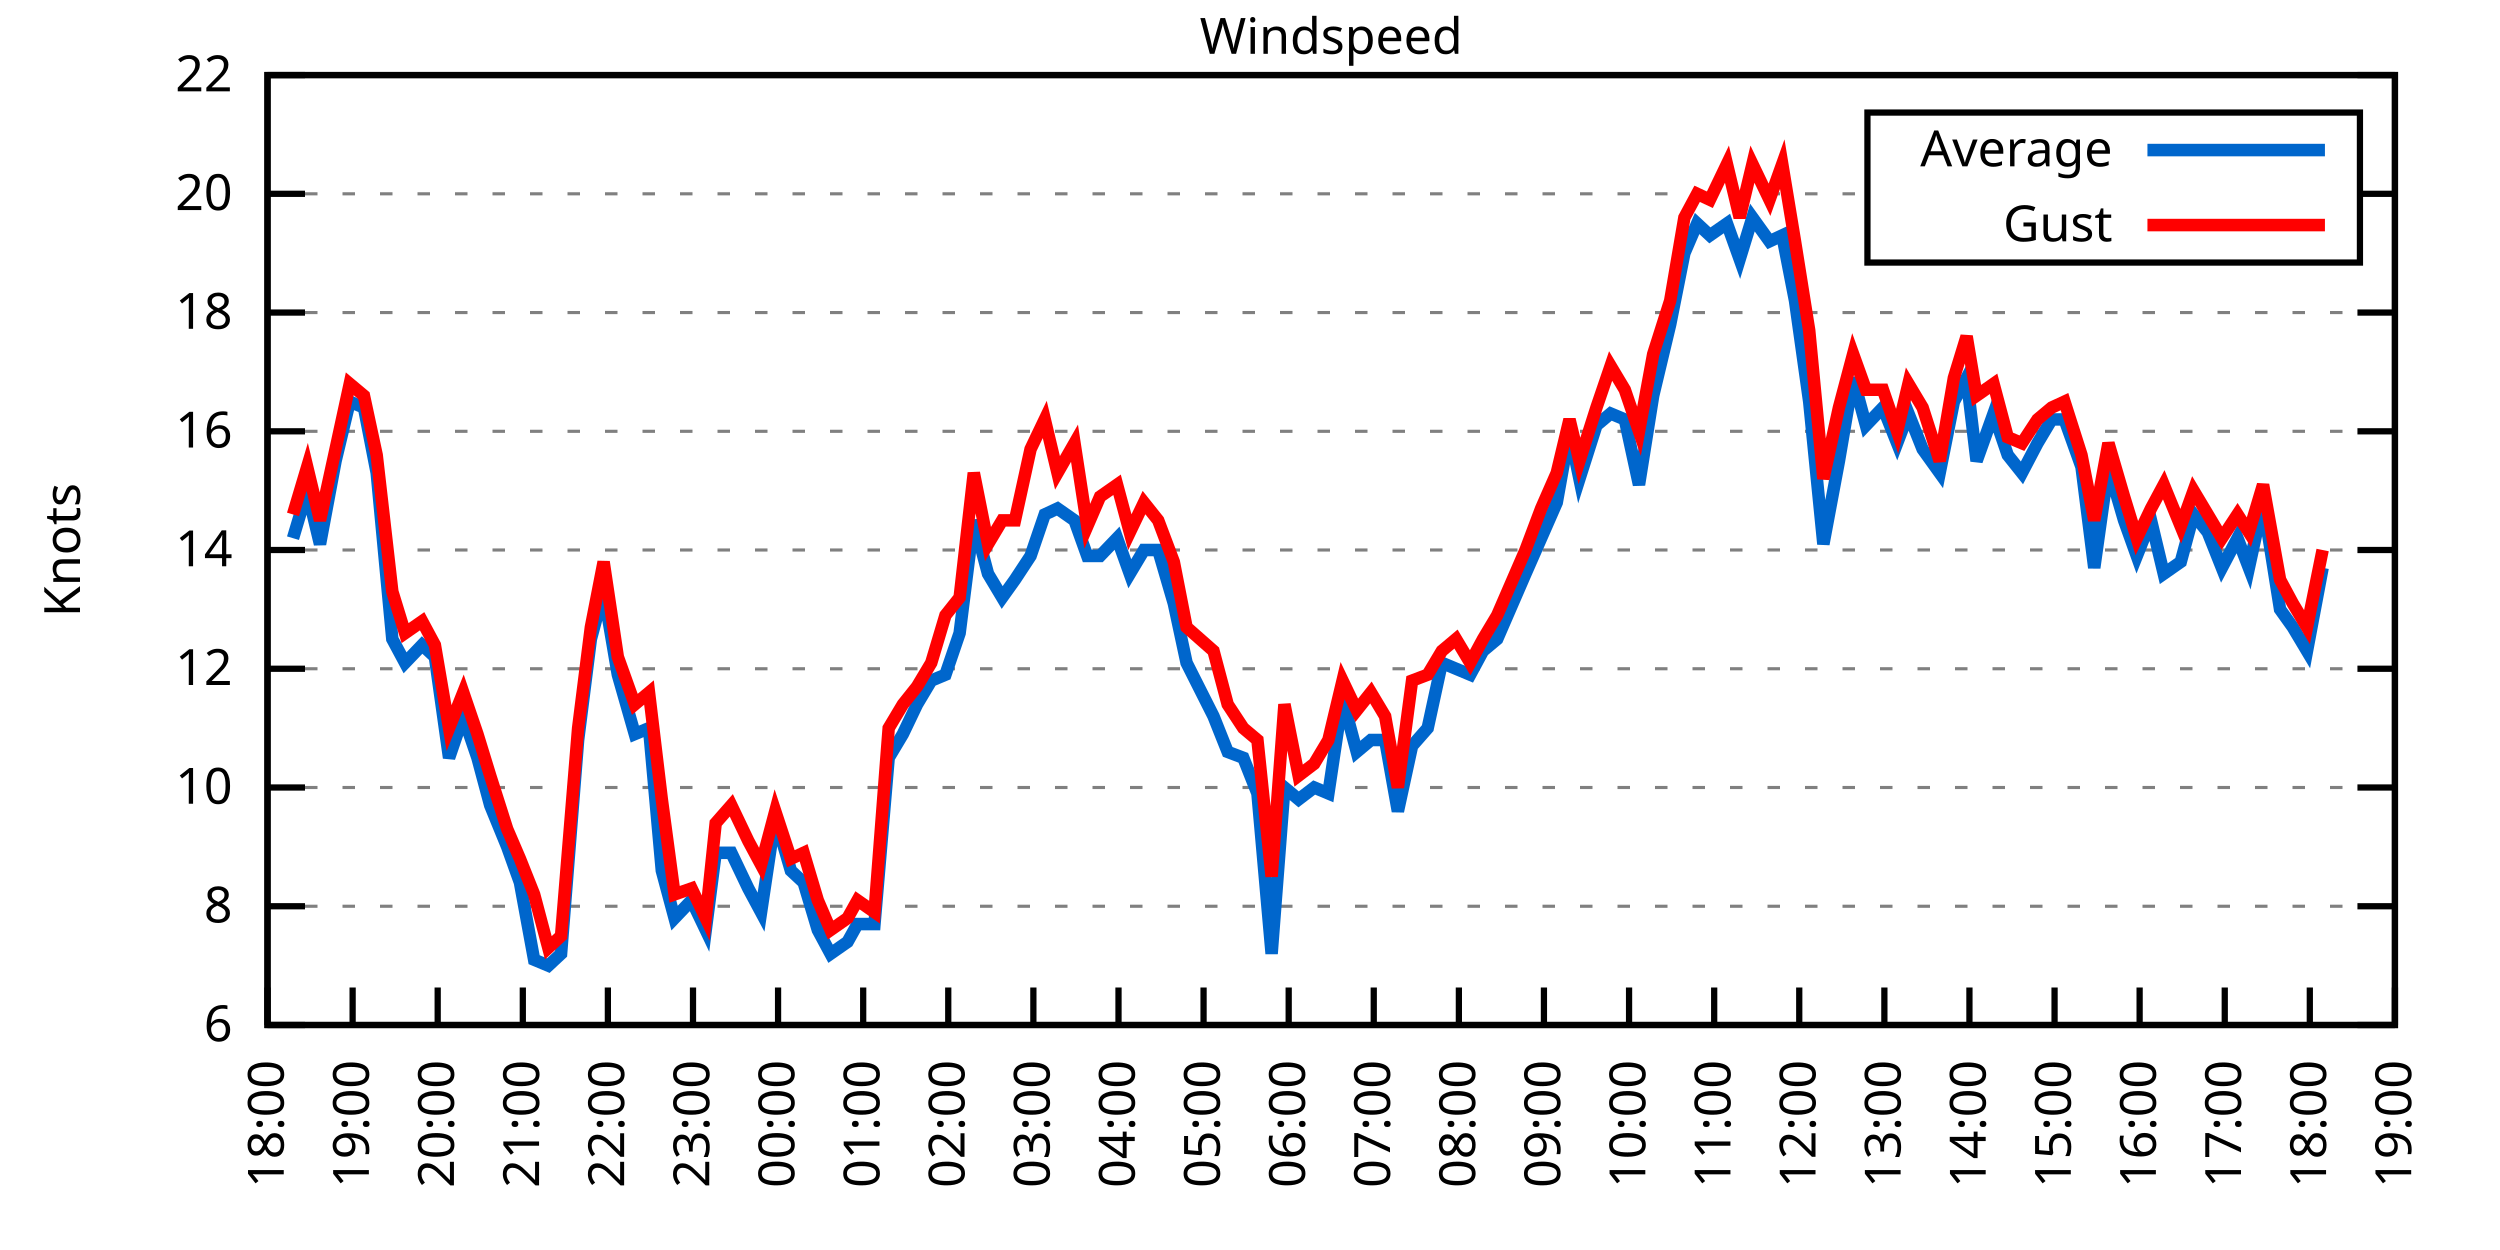
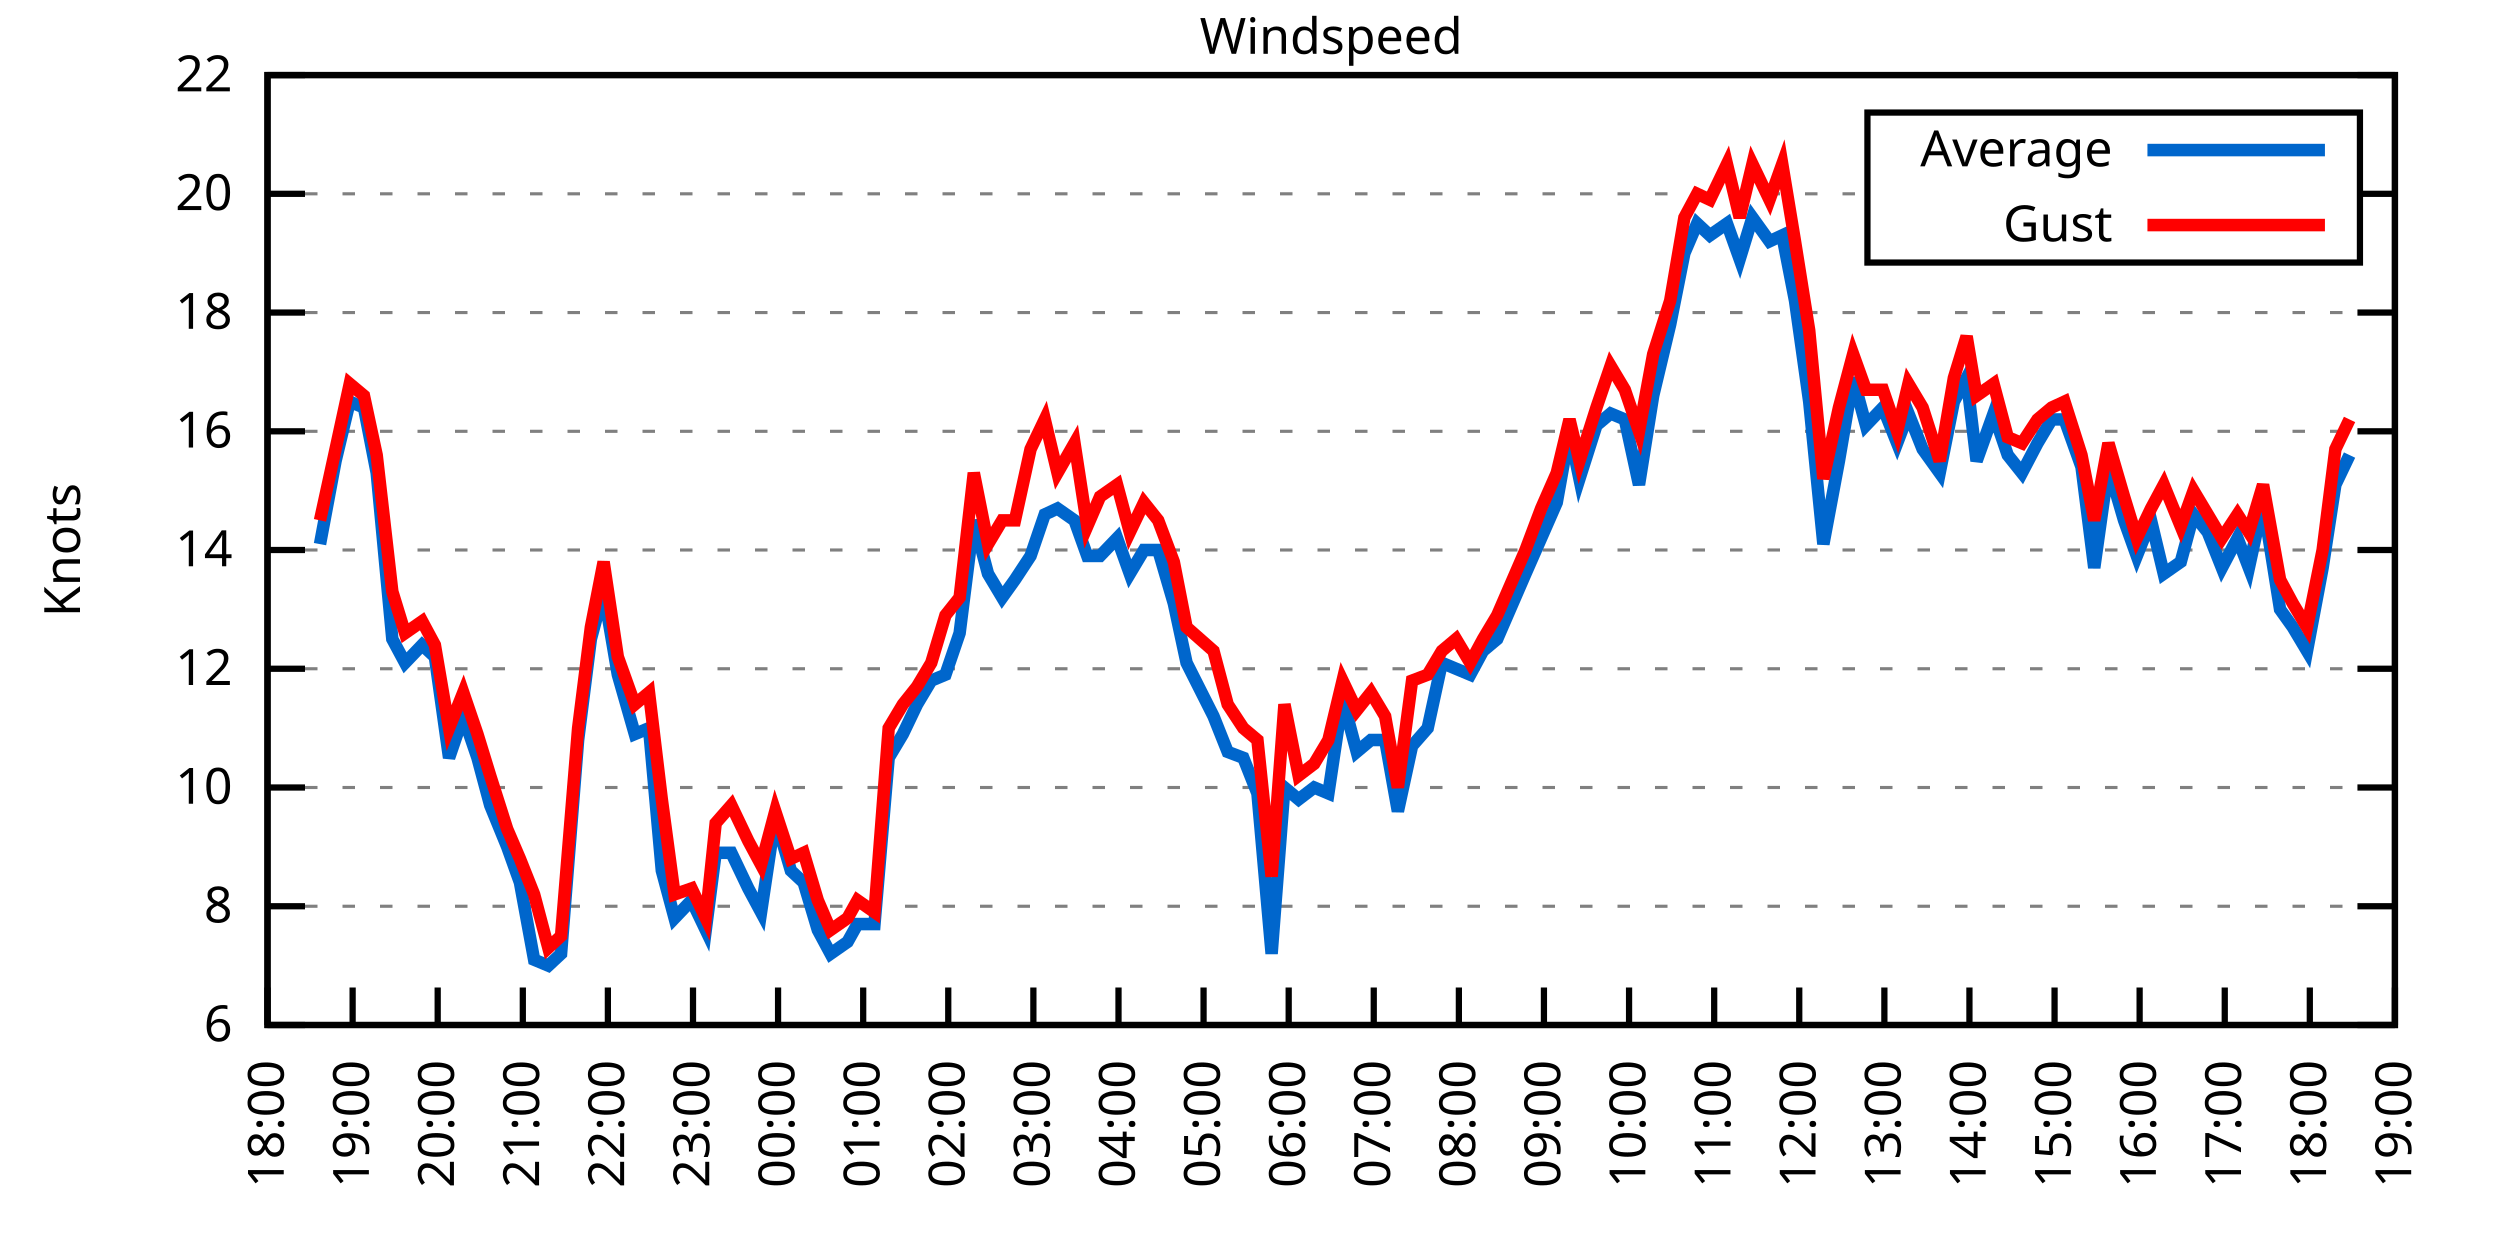
<svg xmlns="http://www.w3.org/2000/svg" xmlns:xlink="http://www.w3.org/1999/xlink" width="400" height="200" viewBox="0 0 400 200">
  <g id="gnuplot_canvas">
    <rect x="0" y="0" width="400" height="200" fill="none" />
    <defs>
      <circle id="gpDot" r="0.5" stroke-width="0.5" stroke="currentColor" />
      <path id="gpPt0" stroke-width="0.333" stroke="currentColor" d="M-1,0 h2 M0,-1 v2" />
      <path id="gpPt1" stroke-width="0.333" stroke="currentColor" d="M-1,-1 L1,1 M1,-1 L-1,1" />
      <path id="gpPt2" stroke-width="0.333" stroke="currentColor" d="M-1,0 L1,0 M0,-1 L0,1 M-1,-1 L1,1 M-1,1 L1,-1" />
      <rect id="gpPt3" stroke-width="0.333" stroke="currentColor" x="-1" y="-1" width="2" height="2" />
      <rect id="gpPt4" stroke-width="0.333" stroke="currentColor" fill="currentColor" x="-1" y="-1" width="2" height="2" />
      <circle id="gpPt5" stroke-width="0.333" stroke="currentColor" cx="0" cy="0" r="1" />
      <use xlink:href="#gpPt5" id="gpPt6" fill="currentColor" stroke="none" />
      <path id="gpPt7" stroke-width="0.333" stroke="currentColor" d="M0,-1.33 L-1.33,0.67 L1.33,0.67 z" />
      <use xlink:href="#gpPt7" id="gpPt8" fill="currentColor" stroke="none" />
      <use xlink:href="#gpPt7" id="gpPt9" stroke="currentColor" transform="rotate(180)" />
      <use xlink:href="#gpPt9" id="gpPt10" fill="currentColor" stroke="none" />
      <use xlink:href="#gpPt3" id="gpPt11" stroke="currentColor" transform="rotate(45)" />
      <use xlink:href="#gpPt11" id="gpPt12" fill="currentColor" stroke="none" />
      <path id="gpPt13" stroke-width="0.333" stroke="currentColor" d="M0,1.330 L1.265,0.411 L0.782,-1.067 L-0.782,-1.076 L-1.265,0.411 z" />
      <use xlink:href="#gpPt13" id="gpPt14" fill="currentColor" stroke="none" />
      <filter id="textbox" filterUnits="objectBoundingBox" x="0" y="0" height="1" width="1">
        <feFlood flood-color="white" flood-opacity="1" result="bgnd" />
        <feComposite in="SourceGraphic" in2="bgnd" operator="atop" />
      </filter>
      <filter id="greybox" filterUnits="objectBoundingBox" x="0" y="0" height="1" width="1">
        <feFlood flood-color="lightgrey" flood-opacity="1" result="grey" />
        <feComposite in="SourceGraphic" in2="grey" operator="atop" />
      </filter>
    </defs>
    <g fill="none" color="white" stroke="currentColor" stroke-width="1.00" stroke-linecap="butt" stroke-linejoin="miter">
</g>
    <g fill="none" color="black" stroke="currentColor" stroke-width="1.00" stroke-linecap="butt" stroke-linejoin="miter">
      <g stroke="none" shape-rendering="crispEdges">
        <polygon fill="rgb(255, 255, 255)" points="42.80,164.00 383.18,164.00 383.18,12.02 42.80,12.02 " />
      </g>
    </g>
    <g fill="none" color="black" stroke="currentColor" stroke-width="1.00" stroke-linecap="butt" stroke-linejoin="miter">
</g>
    <g fill="none" color="black" stroke="black" stroke-width="0.50" stroke-linecap="butt" stroke-linejoin="miter">
</g>
    <g fill="none" color="gray" stroke="currentColor" stroke-width="0.50" stroke-linecap="butt" stroke-linejoin="miter">
      <path stroke="gray" stroke-dasharray="2,4" class="gridline" d="M42.80,164.00 L383.19,164.00  " />
    </g>
    <g fill="none" color="gray" stroke="gray" stroke-width="1.00" stroke-linecap="butt" stroke-linejoin="miter">
</g>
    <g fill="none" color="black" stroke="currentColor" stroke-width="1.00" stroke-linecap="butt" stroke-linejoin="miter">
      <path stroke="black" d="M42.80,164.00 L48.80,164.00 M383.19,164.00 L377.19,164.00  " />
      <g transform="translate(37.20,166.60)" stroke="none" fill="black" font-family="Sans" font-size="8.00" text-anchor="end">
        <text>
          <tspan font-family="Sans"> 6</tspan>
        </text>
      </g>
    </g>
    <g fill="none" color="black" stroke="currentColor" stroke-width="1.00" stroke-linecap="butt" stroke-linejoin="miter">
</g>
    <g fill="none" color="black" stroke="black" stroke-width="0.50" stroke-linecap="butt" stroke-linejoin="miter">
</g>
    <g fill="none" color="gray" stroke="currentColor" stroke-width="0.50" stroke-linecap="butt" stroke-linejoin="miter">
      <path stroke="gray" stroke-dasharray="2,4" class="gridline" d="M42.80,145.00 L383.19,145.00  " />
    </g>
    <g fill="none" color="gray" stroke="gray" stroke-width="1.00" stroke-linecap="butt" stroke-linejoin="miter">
</g>
    <g fill="none" color="black" stroke="currentColor" stroke-width="1.00" stroke-linecap="butt" stroke-linejoin="miter">
      <path stroke="black" d="M42.80,145.00 L48.80,145.00 M383.19,145.00 L377.19,145.00  " />
      <g transform="translate(37.20,147.60)" stroke="none" fill="black" font-family="Sans" font-size="8.00" text-anchor="end">
        <text>
          <tspan font-family="Sans"> 8</tspan>
        </text>
      </g>
    </g>
    <g fill="none" color="black" stroke="currentColor" stroke-width="1.00" stroke-linecap="butt" stroke-linejoin="miter">
</g>
    <g fill="none" color="black" stroke="black" stroke-width="0.50" stroke-linecap="butt" stroke-linejoin="miter">
</g>
    <g fill="none" color="gray" stroke="currentColor" stroke-width="0.50" stroke-linecap="butt" stroke-linejoin="miter">
      <path stroke="gray" stroke-dasharray="2,4" class="gridline" d="M42.80,126.00 L383.19,126.00  " />
    </g>
    <g fill="none" color="gray" stroke="gray" stroke-width="1.00" stroke-linecap="butt" stroke-linejoin="miter">
</g>
    <g fill="none" color="black" stroke="currentColor" stroke-width="1.00" stroke-linecap="butt" stroke-linejoin="miter">
      <path stroke="black" d="M42.80,126.00 L48.80,126.00 M383.19,126.00 L377.19,126.00  " />
      <g transform="translate(37.20,128.60)" stroke="none" fill="black" font-family="Sans" font-size="8.00" text-anchor="end">
        <text>
          <tspan font-family="Sans"> 10</tspan>
        </text>
      </g>
    </g>
    <g fill="none" color="black" stroke="currentColor" stroke-width="1.00" stroke-linecap="butt" stroke-linejoin="miter">
</g>
    <g fill="none" color="black" stroke="black" stroke-width="0.50" stroke-linecap="butt" stroke-linejoin="miter">
</g>
    <g fill="none" color="gray" stroke="currentColor" stroke-width="0.50" stroke-linecap="butt" stroke-linejoin="miter">
      <path stroke="gray" stroke-dasharray="2,4" class="gridline" d="M42.80,107.00 L383.19,107.00  " />
    </g>
    <g fill="none" color="gray" stroke="gray" stroke-width="1.00" stroke-linecap="butt" stroke-linejoin="miter">
</g>
    <g fill="none" color="black" stroke="currentColor" stroke-width="1.00" stroke-linecap="butt" stroke-linejoin="miter">
      <path stroke="black" d="M42.80,107.00 L48.80,107.00 M383.19,107.00 L377.19,107.00  " />
      <g transform="translate(37.20,109.60)" stroke="none" fill="black" font-family="Sans" font-size="8.00" text-anchor="end">
        <text>
          <tspan font-family="Sans"> 12</tspan>
        </text>
      </g>
    </g>
    <g fill="none" color="black" stroke="currentColor" stroke-width="1.00" stroke-linecap="butt" stroke-linejoin="miter">
</g>
    <g fill="none" color="black" stroke="black" stroke-width="0.50" stroke-linecap="butt" stroke-linejoin="miter">
</g>
    <g fill="none" color="gray" stroke="currentColor" stroke-width="0.50" stroke-linecap="butt" stroke-linejoin="miter">
      <path stroke="gray" stroke-dasharray="2,4" class="gridline" d="M42.80,88.00 L383.19,88.00  " />
    </g>
    <g fill="none" color="gray" stroke="gray" stroke-width="1.00" stroke-linecap="butt" stroke-linejoin="miter">
</g>
    <g fill="none" color="black" stroke="currentColor" stroke-width="1.00" stroke-linecap="butt" stroke-linejoin="miter">
      <path stroke="black" d="M42.80,88.00 L48.80,88.00 M383.19,88.00 L377.19,88.00  " />
      <g transform="translate(37.20,90.60)" stroke="none" fill="black" font-family="Sans" font-size="8.00" text-anchor="end">
        <text>
          <tspan font-family="Sans"> 14</tspan>
        </text>
      </g>
    </g>
    <g fill="none" color="black" stroke="currentColor" stroke-width="1.00" stroke-linecap="butt" stroke-linejoin="miter">
</g>
    <g fill="none" color="black" stroke="black" stroke-width="0.50" stroke-linecap="butt" stroke-linejoin="miter">
</g>
    <g fill="none" color="gray" stroke="currentColor" stroke-width="0.50" stroke-linecap="butt" stroke-linejoin="miter">
      <path stroke="gray" stroke-dasharray="2,4" class="gridline" d="M42.80,69.01 L383.19,69.01  " />
    </g>
    <g fill="none" color="gray" stroke="gray" stroke-width="1.00" stroke-linecap="butt" stroke-linejoin="miter">
</g>
    <g fill="none" color="black" stroke="currentColor" stroke-width="1.00" stroke-linecap="butt" stroke-linejoin="miter">
      <path stroke="black" d="M42.80,69.01 L48.80,69.01 M383.19,69.01 L377.19,69.01  " />
      <g transform="translate(37.20,71.61)" stroke="none" fill="black" font-family="Sans" font-size="8.00" text-anchor="end">
        <text>
          <tspan font-family="Sans"> 16</tspan>
        </text>
      </g>
    </g>
    <g fill="none" color="black" stroke="currentColor" stroke-width="1.00" stroke-linecap="butt" stroke-linejoin="miter">
</g>
    <g fill="none" color="black" stroke="black" stroke-width="0.50" stroke-linecap="butt" stroke-linejoin="miter">
</g>
    <g fill="none" color="gray" stroke="currentColor" stroke-width="0.50" stroke-linecap="butt" stroke-linejoin="miter">
      <path stroke="gray" stroke-dasharray="2,4" class="gridline" d="M42.80,50.01 L383.19,50.01  " />
    </g>
    <g fill="none" color="gray" stroke="gray" stroke-width="1.00" stroke-linecap="butt" stroke-linejoin="miter">
</g>
    <g fill="none" color="black" stroke="currentColor" stroke-width="1.00" stroke-linecap="butt" stroke-linejoin="miter">
      <path stroke="black" d="M42.80,50.01 L48.80,50.01 M383.19,50.01 L377.19,50.01  " />
      <g transform="translate(37.20,52.61)" stroke="none" fill="black" font-family="Sans" font-size="8.00" text-anchor="end">
        <text>
          <tspan font-family="Sans"> 18</tspan>
        </text>
      </g>
    </g>
    <g fill="none" color="black" stroke="currentColor" stroke-width="1.00" stroke-linecap="butt" stroke-linejoin="miter">
</g>
    <g fill="none" color="black" stroke="black" stroke-width="0.50" stroke-linecap="butt" stroke-linejoin="miter">
</g>
    <g fill="none" color="gray" stroke="currentColor" stroke-width="0.50" stroke-linecap="butt" stroke-linejoin="miter">
      <path stroke="gray" stroke-dasharray="2,4" class="gridline" d="M42.80,31.01 L298.79,31.01 M377.59,31.01 L383.19,31.01  " />
    </g>
    <g fill="none" color="gray" stroke="gray" stroke-width="1.00" stroke-linecap="butt" stroke-linejoin="miter">
</g>
    <g fill="none" color="black" stroke="currentColor" stroke-width="1.00" stroke-linecap="butt" stroke-linejoin="miter">
      <path stroke="black" d="M42.80,31.01 L48.80,31.01 M383.19,31.01 L377.19,31.01  " />
      <g transform="translate(37.20,33.61)" stroke="none" fill="black" font-family="Sans" font-size="8.00" text-anchor="end">
        <text>
          <tspan font-family="Sans"> 20</tspan>
        </text>
      </g>
    </g>
    <g fill="none" color="black" stroke="currentColor" stroke-width="1.00" stroke-linecap="butt" stroke-linejoin="miter">
</g>
    <g fill="none" color="black" stroke="black" stroke-width="0.50" stroke-linecap="butt" stroke-linejoin="miter">
</g>
    <g fill="none" color="gray" stroke="currentColor" stroke-width="0.50" stroke-linecap="butt" stroke-linejoin="miter">
      <path stroke="gray" stroke-dasharray="2,4" class="gridline" d="M42.80,12.01 L383.19,12.01  " />
    </g>
    <g fill="none" color="gray" stroke="gray" stroke-width="1.00" stroke-linecap="butt" stroke-linejoin="miter">
</g>
    <g fill="none" color="black" stroke="currentColor" stroke-width="1.00" stroke-linecap="butt" stroke-linejoin="miter">
      <path stroke="black" d="M42.80,12.01 L48.80,12.01 M383.19,12.01 L377.19,12.01  " />
      <g transform="translate(37.20,14.61)" stroke="none" fill="black" font-family="Sans" font-size="8.00" text-anchor="end">
        <text>
          <tspan font-family="Sans"> 22</tspan>
        </text>
      </g>
    </g>
    <g fill="none" color="black" stroke="currentColor" stroke-width="1.00" stroke-linecap="butt" stroke-linejoin="miter">
      <path stroke="black" d="M42.80,164.00 L42.80,158.00  " />
      <g transform="translate(45.40,169.60) rotate(270.00)" stroke="none" fill="black" font-family="Sans" font-size="8.00" text-anchor="end">
        <text>
          <tspan font-family="Sans">18:00</tspan>
        </text>
      </g>
    </g>
    <g fill="none" color="black" stroke="currentColor" stroke-width="1.00" stroke-linecap="butt" stroke-linejoin="miter">
      <path stroke="black" d="M56.42,164.00 L56.42,158.00  " />
      <g transform="translate(59.02,169.60) rotate(270.00)" stroke="none" fill="black" font-family="Sans" font-size="8.00" text-anchor="end">
        <text>
          <tspan font-family="Sans">19:00</tspan>
        </text>
      </g>
    </g>
    <g fill="none" color="black" stroke="currentColor" stroke-width="1.00" stroke-linecap="butt" stroke-linejoin="miter">
      <path stroke="black" d="M70.03,164.00 L70.03,158.00  " />
      <g transform="translate(72.63,169.60) rotate(270.00)" stroke="none" fill="black" font-family="Sans" font-size="8.00" text-anchor="end">
        <text>
          <tspan font-family="Sans">20:00</tspan>
        </text>
      </g>
    </g>
    <g fill="none" color="black" stroke="currentColor" stroke-width="1.00" stroke-linecap="butt" stroke-linejoin="miter">
      <path stroke="black" d="M83.65,164.00 L83.65,158.00  " />
      <g transform="translate(86.25,169.60) rotate(270.00)" stroke="none" fill="black" font-family="Sans" font-size="8.00" text-anchor="end">
        <text>
          <tspan font-family="Sans">21:00</tspan>
        </text>
      </g>
    </g>
    <g fill="none" color="black" stroke="currentColor" stroke-width="1.00" stroke-linecap="butt" stroke-linejoin="miter">
      <path stroke="black" d="M97.26,164.00 L97.26,158.00  " />
      <g transform="translate(99.86,169.60) rotate(270.00)" stroke="none" fill="black" font-family="Sans" font-size="8.00" text-anchor="end">
        <text>
          <tspan font-family="Sans">22:00</tspan>
        </text>
      </g>
    </g>
    <g fill="none" color="black" stroke="currentColor" stroke-width="1.00" stroke-linecap="butt" stroke-linejoin="miter">
      <path stroke="black" d="M110.88,164.00 L110.88,158.00  " />
      <g transform="translate(113.48,169.60) rotate(270.00)" stroke="none" fill="black" font-family="Sans" font-size="8.00" text-anchor="end">
        <text>
          <tspan font-family="Sans">23:00</tspan>
        </text>
      </g>
    </g>
    <g fill="none" color="black" stroke="currentColor" stroke-width="1.00" stroke-linecap="butt" stroke-linejoin="miter">
      <path stroke="black" d="M124.49,164.00 L124.49,158.00  " />
      <g transform="translate(127.09,169.60) rotate(270.00)" stroke="none" fill="black" font-family="Sans" font-size="8.00" text-anchor="end">
        <text>
          <tspan font-family="Sans">00:00</tspan>
        </text>
      </g>
    </g>
    <g fill="none" color="black" stroke="currentColor" stroke-width="1.00" stroke-linecap="butt" stroke-linejoin="miter">
      <path stroke="black" d="M138.11,164.00 L138.11,158.00  " />
      <g transform="translate(140.71,169.60) rotate(270.00)" stroke="none" fill="black" font-family="Sans" font-size="8.00" text-anchor="end">
        <text>
          <tspan font-family="Sans">01:00</tspan>
        </text>
      </g>
    </g>
    <g fill="none" color="black" stroke="currentColor" stroke-width="1.00" stroke-linecap="butt" stroke-linejoin="miter">
      <path stroke="black" d="M151.72,164.00 L151.72,158.00  " />
      <g transform="translate(154.32,169.60) rotate(270.00)" stroke="none" fill="black" font-family="Sans" font-size="8.00" text-anchor="end">
        <text>
          <tspan font-family="Sans">02:00</tspan>
        </text>
      </g>
    </g>
    <g fill="none" color="black" stroke="currentColor" stroke-width="1.00" stroke-linecap="butt" stroke-linejoin="miter">
      <path stroke="black" d="M165.34,164.00 L165.34,158.00  " />
      <g transform="translate(167.94,169.60) rotate(270.00)" stroke="none" fill="black" font-family="Sans" font-size="8.00" text-anchor="end">
        <text>
          <tspan font-family="Sans">03:00</tspan>
        </text>
      </g>
    </g>
    <g fill="none" color="black" stroke="currentColor" stroke-width="1.00" stroke-linecap="butt" stroke-linejoin="miter">
      <path stroke="black" d="M178.96,164.00 L178.96,158.00  " />
      <g transform="translate(181.56,169.60) rotate(270.00)" stroke="none" fill="black" font-family="Sans" font-size="8.00" text-anchor="end">
        <text>
          <tspan font-family="Sans">04:00</tspan>
        </text>
      </g>
    </g>
    <g fill="none" color="black" stroke="currentColor" stroke-width="1.00" stroke-linecap="butt" stroke-linejoin="miter">
      <path stroke="black" d="M192.57,164.00 L192.57,158.00  " />
      <g transform="translate(195.17,169.60) rotate(270.00)" stroke="none" fill="black" font-family="Sans" font-size="8.00" text-anchor="end">
        <text>
          <tspan font-family="Sans">05:00</tspan>
        </text>
      </g>
    </g>
    <g fill="none" color="black" stroke="currentColor" stroke-width="1.00" stroke-linecap="butt" stroke-linejoin="miter">
      <path stroke="black" d="M206.19,164.00 L206.19,158.00  " />
      <g transform="translate(208.79,169.60) rotate(270.00)" stroke="none" fill="black" font-family="Sans" font-size="8.00" text-anchor="end">
        <text>
          <tspan font-family="Sans">06:00</tspan>
        </text>
      </g>
    </g>
    <g fill="none" color="black" stroke="currentColor" stroke-width="1.00" stroke-linecap="butt" stroke-linejoin="miter">
      <path stroke="black" d="M219.80,164.00 L219.80,158.00  " />
      <g transform="translate(222.40,169.60) rotate(270.00)" stroke="none" fill="black" font-family="Sans" font-size="8.00" text-anchor="end">
        <text>
          <tspan font-family="Sans">07:00</tspan>
        </text>
      </g>
    </g>
    <g fill="none" color="black" stroke="currentColor" stroke-width="1.00" stroke-linecap="butt" stroke-linejoin="miter">
      <path stroke="black" d="M233.42,164.00 L233.42,158.00  " />
      <g transform="translate(236.02,169.60) rotate(270.00)" stroke="none" fill="black" font-family="Sans" font-size="8.00" text-anchor="end">
        <text>
          <tspan font-family="Sans">08:00</tspan>
        </text>
      </g>
    </g>
    <g fill="none" color="black" stroke="currentColor" stroke-width="1.00" stroke-linecap="butt" stroke-linejoin="miter">
      <path stroke="black" d="M247.03,164.00 L247.03,158.00  " />
      <g transform="translate(249.63,169.60) rotate(270.00)" stroke="none" fill="black" font-family="Sans" font-size="8.00" text-anchor="end">
        <text>
          <tspan font-family="Sans">09:00</tspan>
        </text>
      </g>
    </g>
    <g fill="none" color="black" stroke="currentColor" stroke-width="1.00" stroke-linecap="butt" stroke-linejoin="miter">
      <path stroke="black" d="M260.65,164.00 L260.65,158.00  " />
      <g transform="translate(263.25,169.60) rotate(270.00)" stroke="none" fill="black" font-family="Sans" font-size="8.00" text-anchor="end">
        <text>
          <tspan font-family="Sans">10:00</tspan>
        </text>
      </g>
    </g>
    <g fill="none" color="black" stroke="currentColor" stroke-width="1.00" stroke-linecap="butt" stroke-linejoin="miter">
      <path stroke="black" d="M274.27,164.00 L274.27,158.00  " />
      <g transform="translate(276.87,169.60) rotate(270.00)" stroke="none" fill="black" font-family="Sans" font-size="8.00" text-anchor="end">
        <text>
          <tspan font-family="Sans">11:00</tspan>
        </text>
      </g>
    </g>
    <g fill="none" color="black" stroke="currentColor" stroke-width="1.00" stroke-linecap="butt" stroke-linejoin="miter">
      <path stroke="black" d="M287.88,164.00 L287.88,158.00  " />
      <g transform="translate(290.48,169.60) rotate(270.00)" stroke="none" fill="black" font-family="Sans" font-size="8.00" text-anchor="end">
        <text>
          <tspan font-family="Sans">12:00</tspan>
        </text>
      </g>
    </g>
    <g fill="none" color="black" stroke="currentColor" stroke-width="1.00" stroke-linecap="butt" stroke-linejoin="miter">
      <path stroke="black" d="M301.50,164.00 L301.50,158.00  " />
      <g transform="translate(304.10,169.60) rotate(270.00)" stroke="none" fill="black" font-family="Sans" font-size="8.00" text-anchor="end">
        <text>
          <tspan font-family="Sans">13:00</tspan>
        </text>
      </g>
    </g>
    <g fill="none" color="black" stroke="currentColor" stroke-width="1.00" stroke-linecap="butt" stroke-linejoin="miter">
      <path stroke="black" d="M315.11,164.00 L315.11,158.00  " />
      <g transform="translate(317.71,169.60) rotate(270.00)" stroke="none" fill="black" font-family="Sans" font-size="8.00" text-anchor="end">
        <text>
          <tspan font-family="Sans">14:00</tspan>
        </text>
      </g>
    </g>
    <g fill="none" color="black" stroke="currentColor" stroke-width="1.00" stroke-linecap="butt" stroke-linejoin="miter">
      <path stroke="black" d="M328.73,164.00 L328.73,158.00  " />
      <g transform="translate(331.33,169.60) rotate(270.00)" stroke="none" fill="black" font-family="Sans" font-size="8.00" text-anchor="end">
        <text>
          <tspan font-family="Sans">15:00</tspan>
        </text>
      </g>
    </g>
    <g fill="none" color="black" stroke="currentColor" stroke-width="1.00" stroke-linecap="butt" stroke-linejoin="miter">
      <path stroke="black" d="M342.34,164.00 L342.34,158.00  " />
      <g transform="translate(344.94,169.60) rotate(270.00)" stroke="none" fill="black" font-family="Sans" font-size="8.00" text-anchor="end">
        <text>
          <tspan font-family="Sans">16:00</tspan>
        </text>
      </g>
    </g>
    <g fill="none" color="black" stroke="currentColor" stroke-width="1.00" stroke-linecap="butt" stroke-linejoin="miter">
      <path stroke="black" d="M355.96,164.00 L355.96,158.00  " />
      <g transform="translate(358.56,169.60) rotate(270.00)" stroke="none" fill="black" font-family="Sans" font-size="8.00" text-anchor="end">
        <text>
          <tspan font-family="Sans">17:00</tspan>
        </text>
      </g>
    </g>
    <g fill="none" color="black" stroke="currentColor" stroke-width="1.00" stroke-linecap="butt" stroke-linejoin="miter">
      <path stroke="black" d="M369.57,164.00 L369.57,158.00  " />
      <g transform="translate(372.17,169.60) rotate(270.00)" stroke="none" fill="black" font-family="Sans" font-size="8.00" text-anchor="end">
        <text>
          <tspan font-family="Sans">18:00</tspan>
        </text>
      </g>
    </g>
    <g fill="none" color="black" stroke="currentColor" stroke-width="1.00" stroke-linecap="butt" stroke-linejoin="miter">
      <path stroke="black" d="M383.19,164.00 L383.19,158.00  " />
      <g transform="translate(385.79,169.60) rotate(270.00)" stroke="none" fill="black" font-family="Sans" font-size="8.00" text-anchor="end">
        <text>
          <tspan font-family="Sans">19:00</tspan>
        </text>
      </g>
    </g>
    <g fill="none" color="black" stroke="currentColor" stroke-width="1.00" stroke-linecap="butt" stroke-linejoin="miter">
</g>
    <g fill="none" color="black" stroke="currentColor" stroke-width="1.00" stroke-linecap="butt" stroke-linejoin="miter">
      <path stroke="black" d="M42.80,12.01 L42.80,164.00 L383.19,164.00 L383.19,12.01 L42.80,12.01 Z  " />
    </g>
    <g fill="none" color="black" stroke="currentColor" stroke-width="1.00" stroke-linecap="butt" stroke-linejoin="miter">
</g>
    <g fill="none" color="black" stroke="currentColor" stroke-width="1.00" stroke-linecap="butt" stroke-linejoin="miter">
      <path stroke="black" d="M298.79,42.01 L298.79,18.01 L377.59,18.01 L377.59,42.01 L298.79,42.01 Z  " />
    </g>
    <g id="Windspeed_plot_1">
      <g fill="none" color="white" stroke="black" stroke-width="2.00" stroke-linecap="butt" stroke-linejoin="miter">
</g>
      <g fill="none" color="black" stroke="currentColor" stroke-width="2.00" stroke-linecap="butt" stroke-linejoin="miter">
        <g transform="translate(337.99,26.61)" stroke="none" fill="black" font-family="Sans" font-size="8.00" text-anchor="end">
          <text>
            <tspan font-family="Sans">Average</tspan>
          </text>
        </g>
      </g>
      <g fill="none" color="black" stroke="currentColor" stroke-width="2.00" stroke-linecap="butt" stroke-linejoin="miter">
-         <path stroke="rgb(  0, 102, 204)" d="M343.59,24.01 L371.99,24.01 M46.88,86.11 L49.15,78.51 L51.20,87.06 L53.69,73.76 L55.96,64.26 L58.23,65.21   L60.27,75.66 L62.77,102.25 L64.81,106.05 L67.54,103.20 L69.58,105.10 L71.85,121.25 L74.12,114.60 L76.39,121.25   L78.43,128.85 L81.15,135.50 L83.19,141.20 L85.46,153.55 L87.73,154.50 L89.77,152.60 L92.50,118.40 L94.54,102.25   L96.58,94.65 L98.85,107.95 L101.57,117.45 L103.84,116.50 L105.89,139.30 L107.93,146.90 L110.65,144.05 L112.92,148.80   L114.51,136.45 L117.01,136.45 L119.73,142.15 L121.77,145.95 L124.04,130.75 L126.54,139.30 L128.58,141.20 L130.85,148.80   L132.89,152.60 L135.61,150.70 L137.20,147.85 L139.92,147.85 L142.19,121.25 L144.46,117.45 L146.73,112.70 L149.00,108.90   L151.27,107.95 L153.54,101.30 L155.81,83.26 L158.08,91.80 L160.35,95.60 L162.39,92.75 L164.89,88.95 L167.16,82.31   L169.20,81.36 L171.92,83.26 L173.96,88.95 L176.01,88.95 L178.73,86.11 L180.77,91.80 L183.04,88.00 L185.31,88.00   L187.81,96.55 L189.85,106.05 L194.16,114.60 L196.43,120.30 L198.93,121.25 L201.19,126.95 L203.46,152.60 L205.51,126.00   L207.78,127.90 L210.27,126.00 L212.54,126.95 L214.81,111.75 L217.08,120.30 L219.35,118.40 L221.62,118.40 L223.66,129.80   L225.93,119.35 L228.43,116.50 L230.70,106.05 L232.96,107.00 L235.23,107.95 L237.28,104.15 L239.55,102.25 L244.08,91.80   L246.58,86.11 L249.08,80.41 L251.12,69.01 L252.71,76.61 L255.43,68.06 L257.70,66.16 L259.97,67.11 L262.24,77.56   L264.51,63.31 L267.23,51.91 L269.50,40.51 L271.54,35.76 L273.58,37.66 L276.31,35.76 L278.35,41.46 L280.39,34.81   L283.12,38.61 L285.16,37.66 L287.20,48.11 L289.47,64.26 L291.74,87.06 L294.23,73.76 L296.50,60.46 L298.55,68.06   L301.27,65.21 L303.54,70.91 L305.35,66.16 L307.62,71.86 L310.35,75.66 L312.62,64.26 L314.66,60.46 L316.25,73.76   L318.97,66.16 L321.24,72.81 L323.51,75.66 L326.00,70.91 L328.27,67.11 L330.32,67.11 L333.04,74.71 L335.08,90.85   L337.35,74.71 L339.85,83.26 L341.89,88.95 L344.16,83.26 L346.20,91.80 L348.92,89.90 L350.97,82.31 L353.24,85.16   L355.50,90.85 L358.00,86.11 L359.82,90.85 L362.09,80.41 L364.81,97.50 L366.85,100.35 L369.12,104.15 L371.62,90.85    " />
+         <path stroke="rgb(  0, 102, 204)" d="M343.59,24.01 L371.99,24.01 M51.20,87.06 L53.69,73.76 L55.96,64.26 L58.23,65.21 L60.27,75.66 L62.77,102.25   L64.81,106.05 L67.54,103.20 L69.58,105.10 L71.85,121.25 L74.12,114.60 L76.39,121.25 L78.43,128.85 L81.15,135.50   L83.19,141.20 L85.46,153.55 L87.73,154.50 L89.77,152.60 L92.50,118.40 L94.54,102.25 L96.58,94.65 L98.85,107.95   L101.57,117.45 L103.84,116.50 L105.89,139.30 L107.93,146.90 L110.65,144.05 L112.92,148.80 L114.51,136.45 L117.01,136.45   L119.73,142.15 L121.77,145.95 L124.04,130.75 L126.54,139.30 L128.58,141.20 L130.85,148.80 L132.89,152.60 L135.61,150.70   L137.20,147.85 L139.92,147.85 L142.19,121.25 L144.46,117.45 L146.73,112.70 L149.00,108.90 L151.27,107.95 L153.54,101.30   L155.81,83.26 L158.08,91.80 L160.35,95.60 L162.39,92.75 L164.89,88.95 L167.16,82.31 L169.20,81.36 L171.92,83.26   L173.96,88.95 L176.01,88.95 L178.73,86.11 L180.77,91.80 L183.04,88.00 L185.31,88.00 L187.81,96.55 L189.85,106.05   L194.16,114.60 L196.43,120.30 L198.93,121.25 L201.19,126.95 L203.46,152.60 L205.51,126.00 L207.78,127.90 L210.27,126.00   L212.54,126.95 L214.81,111.75 L217.08,120.30 L219.35,118.40 L221.62,118.40 L223.66,129.80 L225.93,119.35 L228.43,116.50   L230.70,106.05 L232.96,107.00 L235.23,107.95 L237.28,104.15 L239.55,102.25 L244.08,91.80 L246.58,86.11 L249.08,80.41   L251.12,69.01 L252.71,76.61 L255.43,68.06 L257.70,66.16 L259.97,67.11 L262.24,77.56 L264.51,63.31 L267.23,51.91   L269.50,40.51 L271.54,35.76 L273.58,37.66 L276.31,35.76 L278.35,41.46 L280.39,34.81 L283.12,38.61 L285.16,37.66   L287.20,48.11 L289.47,64.26 L291.74,87.06 L294.23,73.76 L296.50,60.46 L298.55,68.06 L301.27,65.21 L303.54,70.91   L305.35,66.16 L307.62,71.86 L310.35,75.66 L312.62,64.26 L314.66,60.46 L316.25,73.76 L318.97,66.16 L321.24,72.81   L323.51,75.66 L326.00,70.91 L328.27,67.11 L330.32,67.11 L333.04,74.71 L335.08,90.85 L337.35,74.71 L339.85,83.26   L341.89,88.95 L344.16,83.26 L346.20,91.80 L348.92,89.90 L350.97,82.31 L353.24,85.16 L355.50,90.85 L358.00,86.11   L359.82,90.85 L362.09,80.41 L364.81,97.50 L366.85,100.35 L369.12,104.15 L371.62,90.85 L373.66,77.56 L375.93,72.81    " />
      </g>
    </g>
    <g id="Windspeed_plot_2">
      <g fill="none" color="black" stroke="currentColor" stroke-width="2.00" stroke-linecap="butt" stroke-linejoin="miter">
        <g transform="translate(337.99,38.61)" stroke="none" fill="black" font-family="Sans" font-size="8.00" text-anchor="end">
          <text>
            <tspan font-family="Sans">Gust</tspan>
          </text>
        </g>
      </g>
      <g fill="none" color="black" stroke="currentColor" stroke-width="2.00" stroke-linecap="butt" stroke-linejoin="miter">
-         <path stroke="rgb(255,   0,   0)" d="M343.59,36.01 L371.99,36.01 M46.88,82.31 L49.15,74.71 L51.20,83.26 L53.69,71.86 L55.96,61.41 L58.23,63.31   L60.27,72.81 L62.77,94.65 L64.81,101.30 L67.54,99.40 L69.58,103.20 L71.85,116.50 L74.12,110.80 L76.39,117.45   L78.43,124.10 L81.15,132.65 L83.19,137.40 L85.46,143.10 L87.73,151.65 L89.77,149.75 L92.50,116.50 L94.54,100.35   L96.58,89.90 L98.85,105.10 L101.57,112.70 L103.84,110.80 L105.89,127.90 L107.93,143.10 L110.65,142.15 L112.92,146.90   L114.51,131.70 L117.01,128.85 L119.73,134.55 L121.77,138.35 L124.04,129.80 L126.54,137.40 L128.58,136.45 L130.85,144.05   L132.89,148.80 L135.61,146.90 L137.20,144.05 L139.92,145.95 L142.19,116.50 L144.46,112.70 L146.73,109.85 L149.00,106.05   L151.27,98.45 L153.54,95.60 L155.81,75.66 L158.08,87.06 L160.35,83.26 L162.39,83.26 L164.89,71.86 L167.16,67.11   L169.20,75.66 L171.92,70.91 L173.96,84.21 L176.01,79.46 L178.73,77.56 L180.77,85.16 L183.04,80.41 L185.31,83.26   L187.81,89.90 L189.85,100.35 L194.16,104.15 L196.43,112.70 L198.93,116.50 L201.19,118.40 L203.46,140.25 L205.51,112.70   L207.78,124.10 L210.27,122.20 L212.54,118.40 L214.81,108.90 L217.08,113.65 L219.35,110.80 L221.62,114.60 L223.66,126.00   L225.93,108.90 L228.43,107.95 L230.70,104.15 L232.96,102.25 L235.23,106.05 L237.28,102.25 L239.55,98.45 L244.08,88.00   L246.58,81.36 L249.08,75.66 L251.12,67.11 L252.71,73.76 L255.43,65.21 L257.70,58.56 L259.97,62.36 L262.24,69.01   L264.51,56.66 L267.23,48.11 L269.50,34.81 L271.54,31.01 L273.58,31.96 L276.31,26.26 L278.35,34.81 L280.39,26.26   L283.12,31.96 L285.16,26.26 L287.20,38.61 L289.47,52.86 L291.74,76.61 L294.23,65.21 L296.50,56.66 L298.55,62.36   L301.27,62.36 L303.54,69.01 L305.35,61.41 L307.62,65.21 L310.35,73.76 L312.62,60.46 L314.66,53.81 L316.25,63.31   L318.97,61.41 L321.24,69.96 L323.51,70.91 L326.00,67.11 L328.27,65.21 L330.32,64.26 L333.04,72.81 L335.08,83.26   L337.35,70.91 L339.85,79.46 L341.89,86.11 L344.16,81.36 L346.20,77.56 L348.92,84.21 L350.97,78.51 L353.24,82.31   L355.50,86.11 L358.00,82.31 L359.82,85.16 L362.09,77.56 L364.81,92.75 L366.85,96.55 L369.12,100.35 L371.62,88.00    " />
+         <path stroke="rgb(255,   0,   0)" d="M343.59,36.01 L371.99,36.01 M51.20,83.26 L53.69,71.86 L55.96,61.41 L58.23,63.31 L60.27,72.81 L62.77,94.65   L64.81,101.30 L67.54,99.40 L69.58,103.20 L71.85,116.50 L74.12,110.80 L76.39,117.45 L78.43,124.10 L81.15,132.65   L83.19,137.40 L85.46,143.10 L87.73,151.65 L89.77,149.75 L92.50,116.50 L94.54,100.35 L96.58,89.90 L98.85,105.10   L101.57,112.70 L103.84,110.80 L105.89,127.90 L107.93,143.10 L110.65,142.15 L112.92,146.90 L114.51,131.70 L117.01,128.85   L119.73,134.55 L121.77,138.35 L124.04,129.80 L126.54,137.40 L128.58,136.45 L130.85,144.05 L132.89,148.80 L135.61,146.90   L137.20,144.05 L139.92,145.95 L142.19,116.50 L144.46,112.70 L146.73,109.85 L149.00,106.05 L151.27,98.45 L153.54,95.60   L155.81,75.66 L158.08,87.06 L160.35,83.26 L162.39,83.26 L164.89,71.86 L167.16,67.11 L169.20,75.66 L171.92,70.91   L173.96,84.21 L176.01,79.46 L178.73,77.56 L180.77,85.16 L183.04,80.41 L185.31,83.26 L187.81,89.90 L189.85,100.35   L194.16,104.15 L196.43,112.70 L198.93,116.50 L201.19,118.40 L203.46,140.25 L205.51,112.70 L207.78,124.10 L210.27,122.20   L212.54,118.40 L214.81,108.90 L217.08,113.65 L219.35,110.80 L221.62,114.60 L223.66,126.00 L225.93,108.90 L228.43,107.95   L230.70,104.15 L232.96,102.25 L235.23,106.05 L237.28,102.25 L239.55,98.45 L244.08,88.00 L246.58,81.36 L249.08,75.66   L251.12,67.11 L252.71,73.76 L255.43,65.21 L257.70,58.56 L259.97,62.36 L262.24,69.01 L264.51,56.66 L267.23,48.11   L269.50,34.81 L271.54,31.01 L273.58,31.96 L276.31,26.26 L278.35,34.81 L280.39,26.26 L283.12,31.96 L285.16,26.26   L287.20,38.61 L289.47,52.86 L291.74,76.61 L294.23,65.21 L296.50,56.66 L298.55,62.36 L301.27,62.36 L303.54,69.01   L305.35,61.41 L307.62,65.21 L310.35,73.76 L312.62,60.46 L314.66,53.81 L316.25,63.31 L318.97,61.41 L321.24,69.96   L323.51,70.91 L326.00,67.11 L328.27,65.21 L330.32,64.26 L333.04,72.81 L335.08,83.26 L337.35,70.91 L339.85,79.46   L341.89,86.11 L344.16,81.36 L346.20,77.56 L348.92,84.21 L350.97,78.51 L353.24,82.31 L355.50,86.11 L358.00,82.31   L359.82,85.16 L362.09,77.56 L364.81,92.75 L366.85,96.55 L369.12,100.35 L371.62,88.00 L373.66,71.86 L375.93,67.11    " />
      </g>
    </g>
    <g fill="none" color="black" stroke="currentColor" stroke-width="2.00" stroke-linecap="butt" stroke-linejoin="miter">
</g>
    <g fill="none" color="black" stroke="black" stroke-width="1.00" stroke-linecap="butt" stroke-linejoin="miter">
</g>
    <g fill="none" color="black" stroke="currentColor" stroke-width="1.00" stroke-linecap="butt" stroke-linejoin="miter">
      <path stroke="black" d="M42.80,12.01 L42.80,164.00 L383.19,164.00 L383.19,12.01 L42.80,12.01 Z  " />
      <g transform="translate(12.80,88.01) rotate(270.00)" stroke="none" fill="black" font-family="Sans" font-size="8.00" text-anchor="middle">
        <text>
          <tspan font-family="Sans">Knots</tspan>
        </text>
      </g>
    </g>
    <g fill="none" color="black" stroke="currentColor" stroke-width="1.00" stroke-linecap="butt" stroke-linejoin="miter">
</g>
    <g fill="none" color="black" stroke="currentColor" stroke-width="1.00" stroke-linecap="butt" stroke-linejoin="miter">
      <g transform="translate(212.99,8.61)" stroke="none" fill="black" font-family="Sans" font-size="8.00" text-anchor="middle">
        <text>
          <tspan font-family="Sans">Windspeed</tspan>
        </text>
      </g>
    </g>
    <g fill="none" color="black" stroke="currentColor" stroke-width="1.00" stroke-linecap="butt" stroke-linejoin="miter">
</g>
  </g>
</svg>
